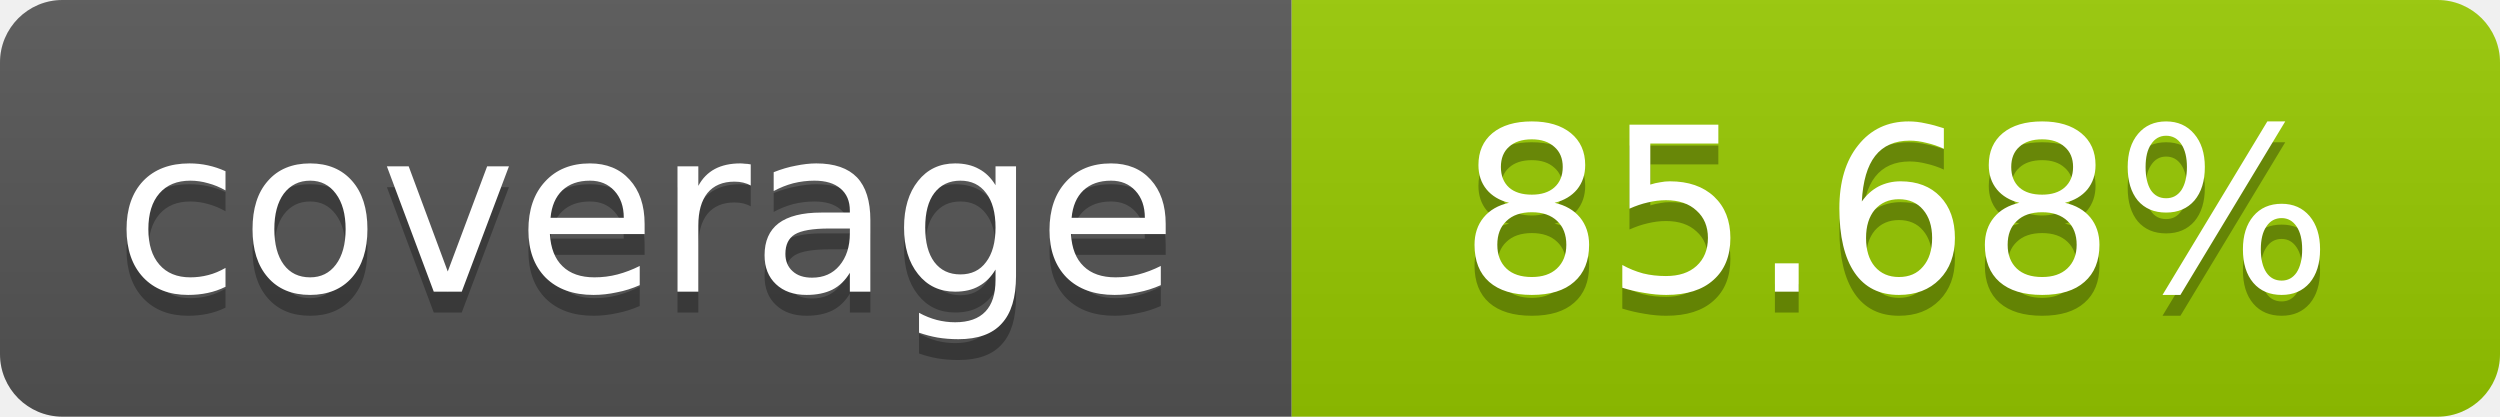
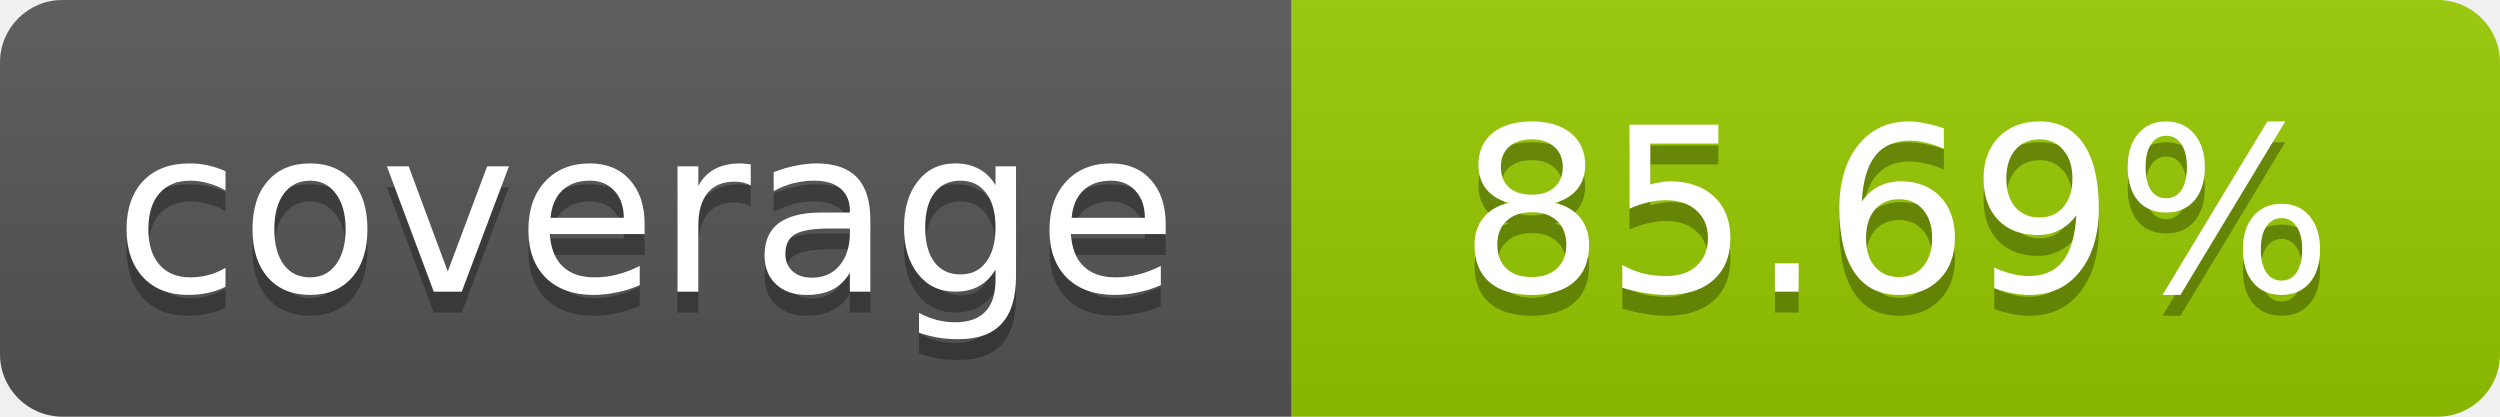
- <svg xmlns="http://www.w3.org/2000/svg" width="120" height="20" role="img" aria-label="coverage: 85.68%">
+ <svg xmlns="http://www.w3.org/2000/svg" width="120" height="20" role="img" aria-label="coverage: 85.69%">
  <linearGradient id="s" x2="0" y2="100%">
    <stop offset="0" stop-color="#bbb" stop-opacity=".1" />
    <stop offset="1" stop-opacity=".1" />
  </linearGradient>
  <clipPath id="r">
    <rect width="120" height="20" rx="3" fill="#fff" />
  </clipPath>
  <g clip-path="url(#r)">
    <rect width="62" height="20" fill="#555" />
    <rect x="62" width="58" height="20" fill="#97CA00" />
    <rect width="120" height="20" fill="url(#s)" />
  </g>
  <g fill="#fff" text-anchor="middle" font-family="Verdana,Geneva,DejaVu Sans,sans-serif" font-size="11">
    <text x="31" y="15" fill="#010101" fill-opacity=".3">coverage</text>
    <text x="31" y="14">coverage</text>
-     <text x="91" y="15" fill="#010101" fill-opacity=".3">85.68%</text>
-     <text x="91" y="14">85.68%</text>
+     <text x="91" y="15" fill="#010101" fill-opacity=".3">85.69%</text>
+     <text x="91" y="14">85.69%</text>
  </g>
</svg>
